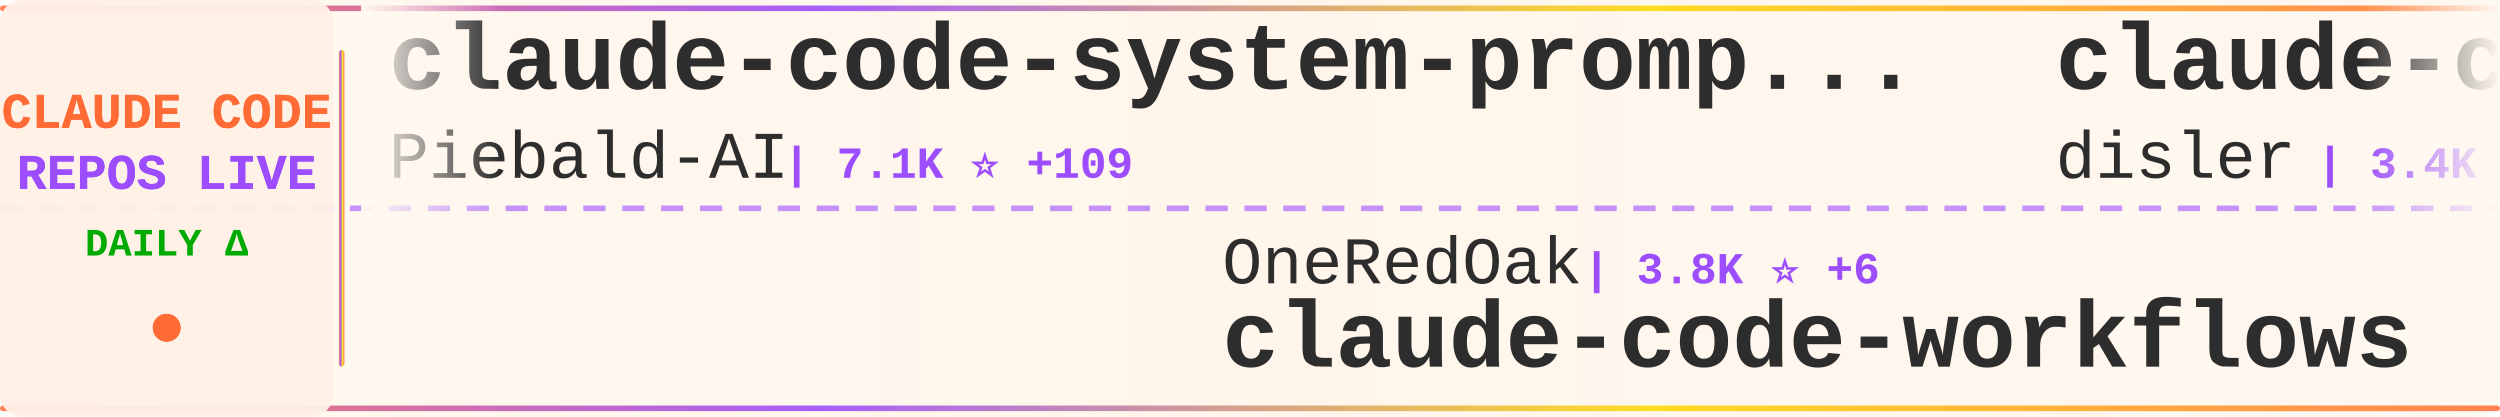
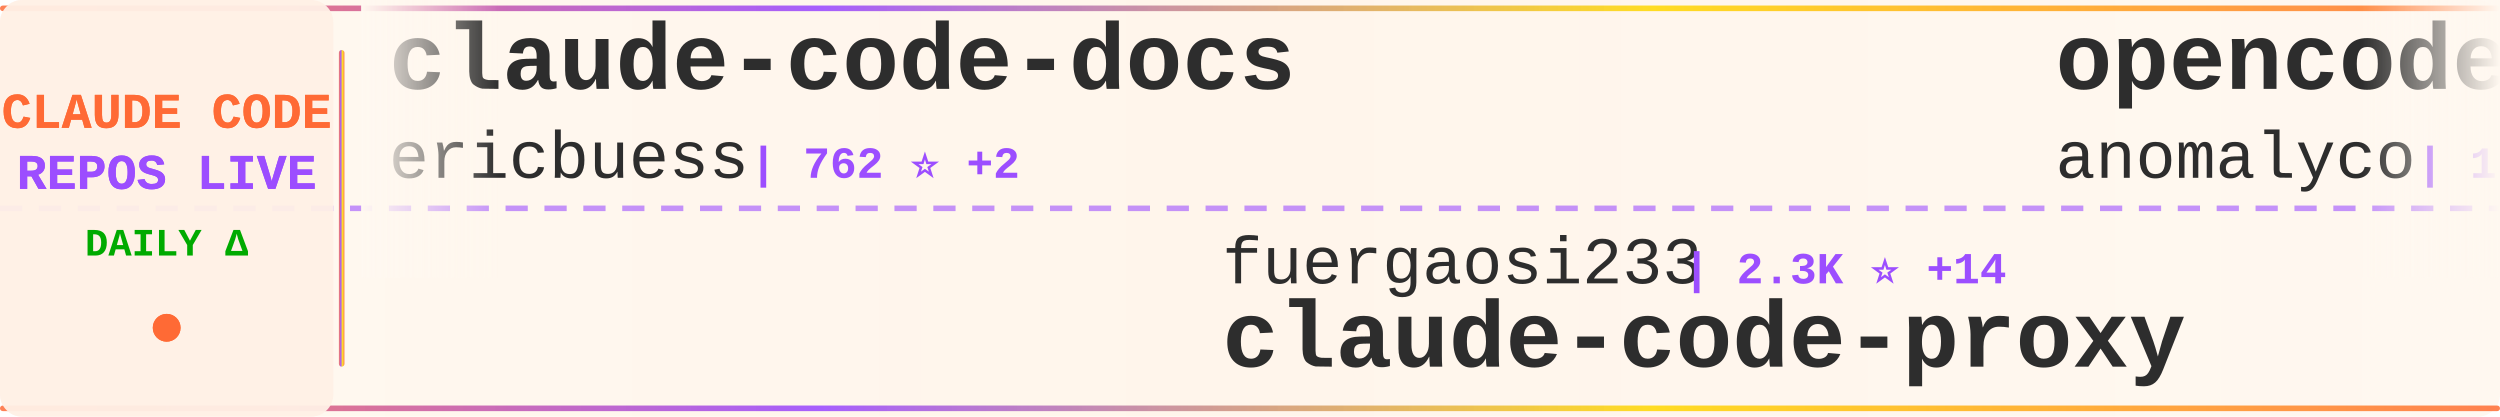
<svg xmlns="http://www.w3.org/2000/svg" width="900" height="150">
  <defs>
    <linearGradient id="tickerBg" x1="0%" y1="0%" x2="100%" y2="0%">
      <stop offset="0%" style="stop-color:#fff8f0;stop-opacity:0.98" />
      <stop offset="50%" style="stop-color:#fff5eb;stop-opacity:1" />
      <stop offset="100%" style="stop-color:#fff8f0;stop-opacity:0.98" />
    </linearGradient>
    <linearGradient id="borderGrad" x1="0%" y1="0%" x2="100%" y2="0%">
      <stop offset="0%" style="stop-color:#FF6B35;stop-opacity:0.85">
        <animate attributeName="stop-opacity" values="0.85;1;0.85" dur="2s" repeatCount="indefinite" />
      </stop>
      <stop offset="33%" style="stop-color:#9C4EFF;stop-opacity:0.9">
        <animate attributeName="stop-opacity" values="0.9;1;0.9" dur="2.2s" repeatCount="indefinite" />
      </stop>
      <stop offset="66%" style="stop-color:#FFD700;stop-opacity:0.85">
        <animate attributeName="stop-opacity" values="0.85;1;0.85" dur="1.8s" repeatCount="indefinite" />
      </stop>
      <stop offset="100%" style="stop-color:#FF6B35;stop-opacity:0.85">
        <animate attributeName="stop-opacity" values="0.85;1;0.85" dur="2s" repeatCount="indefinite" />
      </stop>
    </linearGradient>
    <filter id="textGlow">
      <feGaussianBlur stdDeviation="0.15" result="coloredBlur" />
      <feMerge>
        <feMergeNode in="coloredBlur" />
        <feMergeNode in="SourceGraphic" />
      </feMerge>
    </filter>
    <filter id="metricGlow">
      <feGaussianBlur stdDeviation="0.2" result="coloredBlur" />
      <feMerge>
        <feMergeNode in="coloredBlur" />
        <feMergeNode in="SourceGraphic" />
      </feMerge>
    </filter>
    <linearGradient id="leftFade" x1="0%" y1="0%" x2="100%" y2="0%">
      <stop offset="0%" style="stop-color:#fff8f0;stop-opacity:1" />
      <stop offset="100%" style="stop-color:#fff8f0;stop-opacity:0" />
    </linearGradient>
    <linearGradient id="rightFade" x1="0%" y1="0%" x2="100%" y2="0%">
      <stop offset="0%" style="stop-color:#fff8f0;stop-opacity:0" />
      <stop offset="100%" style="stop-color:#fff8f0;stop-opacity:1" />
    </linearGradient>
  </defs>
  <rect width="900" height="150" fill="url(#tickerBg)" rx="8" />
  <rect x="0" y="2" width="900" height="2" fill="url(#borderGrad)" rx="1" />
  <rect x="0" y="146" width="900" height="2" fill="url(#borderGrad)" rx="1" />
  <line x1="0" y1="75" x2="900" y2="75" stroke="#9C4EFF" stroke-width="2" stroke-dasharray="8 6" opacity="0.6" />
  <rect x="0" y="0" width="120" height="150" fill="#fff0e6" opacity="0.95" rx="8" />
  <text x="60" y="46" font-family="'Courier New', monospace" font-size="18" font-weight="bold" fill="#FF6B35" text-anchor="middle" filter="url(#textGlow)">
    CLAUDE CODE
  </text>
  <text x="60" y="68" font-family="'Courier New', monospace" font-size="18" font-weight="bold" fill="#9C4EFF" text-anchor="middle" filter="url(#textGlow)">
    REPOS LIVE
  </text>
  <text x="60" y="92" font-family="'Courier New', monospace" font-size="14" font-weight="bold" fill="#00aa00" text-anchor="middle">
    DAILY Δ
  </text>
  <circle cx="60" cy="118" r="5" fill="#FF6B35" filter="url(#metricGlow)">
    <animate attributeName="r" values="4;6;4" dur="1.5s" repeatCount="indefinite" />
    <animate attributeName="opacity" values="0.6;1;0.6" dur="1.5s" repeatCount="indefinite" />
  </circle>
  <rect x="122" y="18" width="2" height="114" fill="url(#borderGrad)" rx="1" />
  <clipPath id="tickerClip">
    <rect x="130" y="0" width="770" height="150" />
  </clipPath>
  <g clip-path="url(#tickerClip)">
    <g id="tickerItems">
      <animateTransform attributeName="transform" attributeType="XML" type="translate" from="0 0" to="-3000 0" dur="54s" repeatCount="indefinite" />
      <g transform="translate(0, 0)">
-         <text x="140" y="32" font-family="'Courier New', monospace" font-size="34" font-weight="bold" fill="#2d2d2d">claude-code-system-promp...</text>
-         <text x="140" y="64" font-family="'Courier New', monospace" font-size="24" font-weight="normal" fill="#2d2d2d" opacity="1.0">Piebald-AI</text>
-         <text x="282" y="64" font-family="'Courier New', monospace" font-size="16" font-weight="bold" fill="#9C4EFF"> | 7.1K ⭐ +109</text>
+         <text x="140" y="32" font-family="'Courier New', monospace" font-size="34" font-weight="bold" fill="#2d2d2d">claude-code-docs</text>
+         <text x="140" y="64" font-family="'Courier New', monospace" font-size="24" font-weight="normal" fill="#2d2d2d" opacity="1.0">ericbuess</text>
+         <text x="270" y="64" font-family="'Courier New', monospace" font-size="16" font-weight="bold" fill="#9C4EFF"> | 762 ⭐ +2</text>
      </g>
      <g transform="translate(300, 0)">
-         <text x="140" y="102" font-family="'Courier New', monospace" font-size="24" font-weight="normal" fill="#2d2d2d" opacity="1.0">OneRedOak</text>
-         <text x="270" y="102" font-family="'Courier New', monospace" font-size="16" font-weight="bold" fill="#9C4EFF"> | 3.8K ⭐ +6</text>
-         <text x="140" y="132" font-family="'Courier New', monospace" font-size="34" font-weight="bold" fill="#2d2d2d">claude-code-workflows</text>
+         <text x="140" y="102" font-family="'Courier New', monospace" font-size="24" font-weight="normal" fill="#2d2d2d" opacity="1.0">fuergaosi233</text>
+         <text x="306" y="102" font-family="'Courier New', monospace" font-size="16" font-weight="bold" fill="#9C4EFF"> | 2.3K ⭐ +14</text>
+         <text x="140" y="132" font-family="'Courier New', monospace" font-size="34" font-weight="bold" fill="#2d2d2d">claude-code-proxy</text>
      </g>
      <g transform="translate(600, 0)">
-         <text x="140" y="32" font-family="'Courier New', monospace" font-size="34" font-weight="bold" fill="#2d2d2d">claude-code-hooks-master...</text>
-         <text x="140" y="64" font-family="'Courier New', monospace" font-size="24" font-weight="normal" fill="#2d2d2d" opacity="1.0">disler</text>
-         <text x="234" y="64" font-family="'Courier New', monospace" font-size="16" font-weight="bold" fill="#9C4EFF"> | 3.4K ⭐ +10</text>
+         <text x="140" y="32" font-family="'Courier New', monospace" font-size="34" font-weight="bold" fill="#2d2d2d">opencode</text>
+         <text x="140" y="64" font-family="'Courier New', monospace" font-size="24" font-weight="normal" fill="#2d2d2d" opacity="1.0">anomalyco</text>
+         <text x="270" y="64" font-family="'Courier New', monospace" font-size="16" font-weight="bold" fill="#9C4EFF"> | 133.0K ⭐ +644</text>
      </g>
      <g transform="translate(900, 0)">
-         <text x="140" y="102" font-family="'Courier New', monospace" font-size="24" font-weight="normal" fill="#2d2d2d" opacity="1.0">musistudio</text>
-         <text x="282" y="102" font-family="'Courier New', monospace" font-size="16" font-weight="bold" fill="#9C4EFF"> | 30.8K ⭐ +110</text>
-         <text x="140" y="132" font-family="'Courier New', monospace" font-size="34" font-weight="bold" fill="#2d2d2d">claude-code-router</text>
+         <text x="140" y="102" font-family="'Courier New', monospace" font-size="24" font-weight="normal" fill="#2d2d2d" opacity="1.0">greggh</text>
+         <text x="234" y="102" font-family="'Courier New', monospace" font-size="16" font-weight="bold" fill="#9C4EFF"> | 2.0K ⭐ +5</text>
+         <text x="140" y="132" font-family="'Courier New', monospace" font-size="34" font-weight="bold" fill="#2d2d2d">claude-code.nvim</text>
      </g>
      <g transform="translate(1200, 0)">
-         <text x="140" y="32" font-family="'Courier New', monospace" font-size="34" font-weight="bold" fill="#2d2d2d">oh-my-claudecode</text>
-         <text x="140" y="64" font-family="'Courier New', monospace" font-size="24" font-weight="normal" fill="#2d2d2d" opacity="1.0">Yeachan-Heo</text>
-         <text x="294" y="64" font-family="'Courier New', monospace" font-size="16" font-weight="bold" fill="#9C4EFF"> | 17.4K ⭐ +1.6K</text>
+         <text x="140" y="32" font-family="'Courier New', monospace" font-size="34" font-weight="bold" fill="#2d2d2d">learn-claude-code</text>
+         <text x="140" y="64" font-family="'Courier New', monospace" font-size="24" font-weight="normal" fill="#2d2d2d" opacity="1.0">shareAI-lab</text>
+         <text x="294" y="64" font-family="'Courier New', monospace" font-size="16" font-weight="bold" fill="#9C4EFF"> | 43.9K ⭐ +1.2K</text>
      </g>
      <g transform="translate(1500, 0)">
-         <text x="140" y="102" font-family="'Courier New', monospace" font-size="24" font-weight="normal" fill="#2d2d2d" opacity="1.0">Alishahryar1</text>
-         <text x="306" y="102" font-family="'Courier New', monospace" font-size="16" font-weight="bold" fill="#9C4EFF"> | 1.3K ⭐ +22</text>
-         <text x="140" y="132" font-family="'Courier New', monospace" font-size="34" font-weight="bold" fill="#2d2d2d">free-claude-code</text>
+         <text x="140" y="102" font-family="'Courier New', monospace" font-size="24" font-weight="normal" fill="#2d2d2d" opacity="1.0">KimYx0207</text>
+         <text x="270" y="102" font-family="'Courier New', monospace" font-size="16" font-weight="bold" fill="#9C4EFF"> | 2.5K ⭐ +12</text>
+         <text x="140" y="132" font-family="'Courier New', monospace" font-size="34" font-weight="bold" fill="#2d2d2d">Claude-Code-x-OpenClaw-G...</text>
      </g>
      <g transform="translate(1800, 0)">
-         <text x="140" y="32" font-family="'Courier New', monospace" font-size="34" font-weight="bold" fill="#2d2d2d">claude-coder</text>
-         <text x="140" y="64" font-family="'Courier New', monospace" font-size="24" font-weight="normal" fill="#2d2d2d" opacity="1.0">kodu-ai</text>
-         <text x="246" y="64" font-family="'Courier New', monospace" font-size="16" font-weight="bold" fill="#9C4EFF"> | 5.3K ⭐ +2</text>
+         <text x="140" y="32" font-family="'Courier New', monospace" font-size="34" font-weight="bold" fill="#2d2d2d">claude-code</text>
+         <text x="140" y="64" font-family="'Courier New', monospace" font-size="24" font-weight="normal" fill="#2d2d2d" opacity="1.0">anthropics</text>
+         <text x="282" y="64" font-family="'Courier New', monospace" font-size="16" font-weight="bold" fill="#9C4EFF"> | 84.6K ⭐ +455</text>
      </g>
      <g transform="translate(2100, 0)">
-         <text x="140" y="102" font-family="'Courier New', monospace" font-size="24" font-weight="normal" fill="#2d2d2d" opacity="1.0">affaan-m</text>
-         <text x="258" y="102" font-family="'Courier New', monospace" font-size="16" font-weight="bold" fill="#9C4EFF"> | 118.7K ⭐ +2.5K</text>
-         <text x="140" y="132" font-family="'Courier New', monospace" font-size="34" font-weight="bold" fill="#2d2d2d">everything-claude-code</text>
+         <text x="140" y="102" font-family="'Courier New', monospace" font-size="24" font-weight="normal" fill="#2d2d2d" opacity="1.0">severity1</text>
+         <text x="270" y="102" font-family="'Courier New', monospace" font-size="16" font-weight="bold" fill="#9C4EFF"> | 1.3K ⭐ +3</text>
+         <text x="140" y="132" font-family="'Courier New', monospace" font-size="34" font-weight="bold" fill="#2d2d2d">claude-code-prompt-impro...</text>
      </g>
      <g transform="translate(2400, 0)">
-         <text x="140" y="32" font-family="'Courier New', monospace" font-size="34" font-weight="bold" fill="#2d2d2d">claude-code-requirements...</text>
-         <text x="140" y="64" font-family="'Courier New', monospace" font-size="24" font-weight="normal" fill="#2d2d2d" opacity="1.0">rizethereum</text>
-         <text x="294" y="64" font-family="'Courier New', monospace" font-size="16" font-weight="bold" fill="#9C4EFF"> | 1.8K ⭐ +2</text>
+         <text x="140" y="32" font-family="'Courier New', monospace" font-size="34" font-weight="bold" fill="#2d2d2d">claude-code-viewer</text>
+         <text x="140" y="64" font-family="'Courier New', monospace" font-size="24" font-weight="normal" fill="#2d2d2d" opacity="1.0">d-kimuson</text>
+         <text x="270" y="64" font-family="'Courier New', monospace" font-size="16" font-weight="bold" fill="#9C4EFF"> | 1.0K ⭐ +2</text>
      </g>
      <g transform="translate(2700, 0)">
-         <text x="140" y="102" font-family="'Courier New', monospace" font-size="24" font-weight="normal" fill="#2d2d2d" opacity="1.0">ding113</text>
-         <text x="246" y="102" font-family="'Courier New', monospace" font-size="16" font-weight="bold" fill="#9C4EFF"> | 2.2K ⭐ +29</text>
-         <text x="140" y="132" font-family="'Courier New', monospace" font-size="34" font-weight="bold" fill="#2d2d2d">claude-code-hub</text>
+         <text x="140" y="102" font-family="'Courier New', monospace" font-size="24" font-weight="normal" fill="#2d2d2d" opacity="1.0">RichardAtCT</text>
+         <text x="294" y="102" font-family="'Courier New', monospace" font-size="16" font-weight="bold" fill="#9C4EFF"> | 2.3K ⭐ +7</text>
+         <text x="140" y="132" font-family="'Courier New', monospace" font-size="34" font-weight="bold" fill="#2d2d2d">claude-code-telegram</text>
      </g>
      <g transform="translate(3000, 0)">
-         <text x="140" y="32" font-family="'Courier New', monospace" font-size="34" font-weight="bold" fill="#2d2d2d">claude-code-system-promp...</text>
-         <text x="140" y="64" font-family="'Courier New', monospace" font-size="24" font-weight="normal" fill="#2d2d2d" opacity="1.0">Piebald-AI</text>
-         <text x="282" y="64" font-family="'Courier New', monospace" font-size="16" font-weight="bold" fill="#9C4EFF"> | 7.1K ⭐ +109</text>
+         <text x="140" y="32" font-family="'Courier New', monospace" font-size="34" font-weight="bold" fill="#2d2d2d">claude-code-docs</text>
+         <text x="140" y="64" font-family="'Courier New', monospace" font-size="24" font-weight="normal" fill="#2d2d2d" opacity="1.0">ericbuess</text>
+         <text x="270" y="64" font-family="'Courier New', monospace" font-size="16" font-weight="bold" fill="#9C4EFF"> | 762 ⭐ +2</text>
      </g>
      <g transform="translate(3300, 0)">
-         <text x="140" y="102" font-family="'Courier New', monospace" font-size="24" font-weight="normal" fill="#2d2d2d" opacity="1.0">OneRedOak</text>
-         <text x="270" y="102" font-family="'Courier New', monospace" font-size="16" font-weight="bold" fill="#9C4EFF"> | 3.8K ⭐ +6</text>
-         <text x="140" y="132" font-family="'Courier New', monospace" font-size="34" font-weight="bold" fill="#2d2d2d">claude-code-workflows</text>
+         <text x="140" y="102" font-family="'Courier New', monospace" font-size="24" font-weight="normal" fill="#2d2d2d" opacity="1.0">fuergaosi233</text>
+         <text x="306" y="102" font-family="'Courier New', monospace" font-size="16" font-weight="bold" fill="#9C4EFF"> | 2.3K ⭐ +14</text>
+         <text x="140" y="132" font-family="'Courier New', monospace" font-size="34" font-weight="bold" fill="#2d2d2d">claude-code-proxy</text>
      </g>
      <g transform="translate(3600, 0)">
-         <text x="140" y="32" font-family="'Courier New', monospace" font-size="34" font-weight="bold" fill="#2d2d2d">claude-code-hooks-master...</text>
-         <text x="140" y="64" font-family="'Courier New', monospace" font-size="24" font-weight="normal" fill="#2d2d2d" opacity="1.0">disler</text>
-         <text x="234" y="64" font-family="'Courier New', monospace" font-size="16" font-weight="bold" fill="#9C4EFF"> | 3.4K ⭐ +10</text>
+         <text x="140" y="32" font-family="'Courier New', monospace" font-size="34" font-weight="bold" fill="#2d2d2d">opencode</text>
+         <text x="140" y="64" font-family="'Courier New', monospace" font-size="24" font-weight="normal" fill="#2d2d2d" opacity="1.0">anomalyco</text>
+         <text x="270" y="64" font-family="'Courier New', monospace" font-size="16" font-weight="bold" fill="#9C4EFF"> | 133.0K ⭐ +644</text>
      </g>
      <g transform="translate(3900, 0)">
-         <text x="140" y="102" font-family="'Courier New', monospace" font-size="24" font-weight="normal" fill="#2d2d2d" opacity="1.0">musistudio</text>
-         <text x="282" y="102" font-family="'Courier New', monospace" font-size="16" font-weight="bold" fill="#9C4EFF"> | 30.8K ⭐ +110</text>
-         <text x="140" y="132" font-family="'Courier New', monospace" font-size="34" font-weight="bold" fill="#2d2d2d">claude-code-router</text>
+         <text x="140" y="102" font-family="'Courier New', monospace" font-size="24" font-weight="normal" fill="#2d2d2d" opacity="1.0">greggh</text>
+         <text x="234" y="102" font-family="'Courier New', monospace" font-size="16" font-weight="bold" fill="#9C4EFF"> | 2.0K ⭐ +5</text>
+         <text x="140" y="132" font-family="'Courier New', monospace" font-size="34" font-weight="bold" fill="#2d2d2d">claude-code.nvim</text>
      </g>
    </g>
  </g>
  <rect x="130" y="0" width="50" height="100" fill="url(#leftFade)" />
  <rect x="850" y="0" width="50" height="100" fill="url(#rightFade)" />
</svg>
